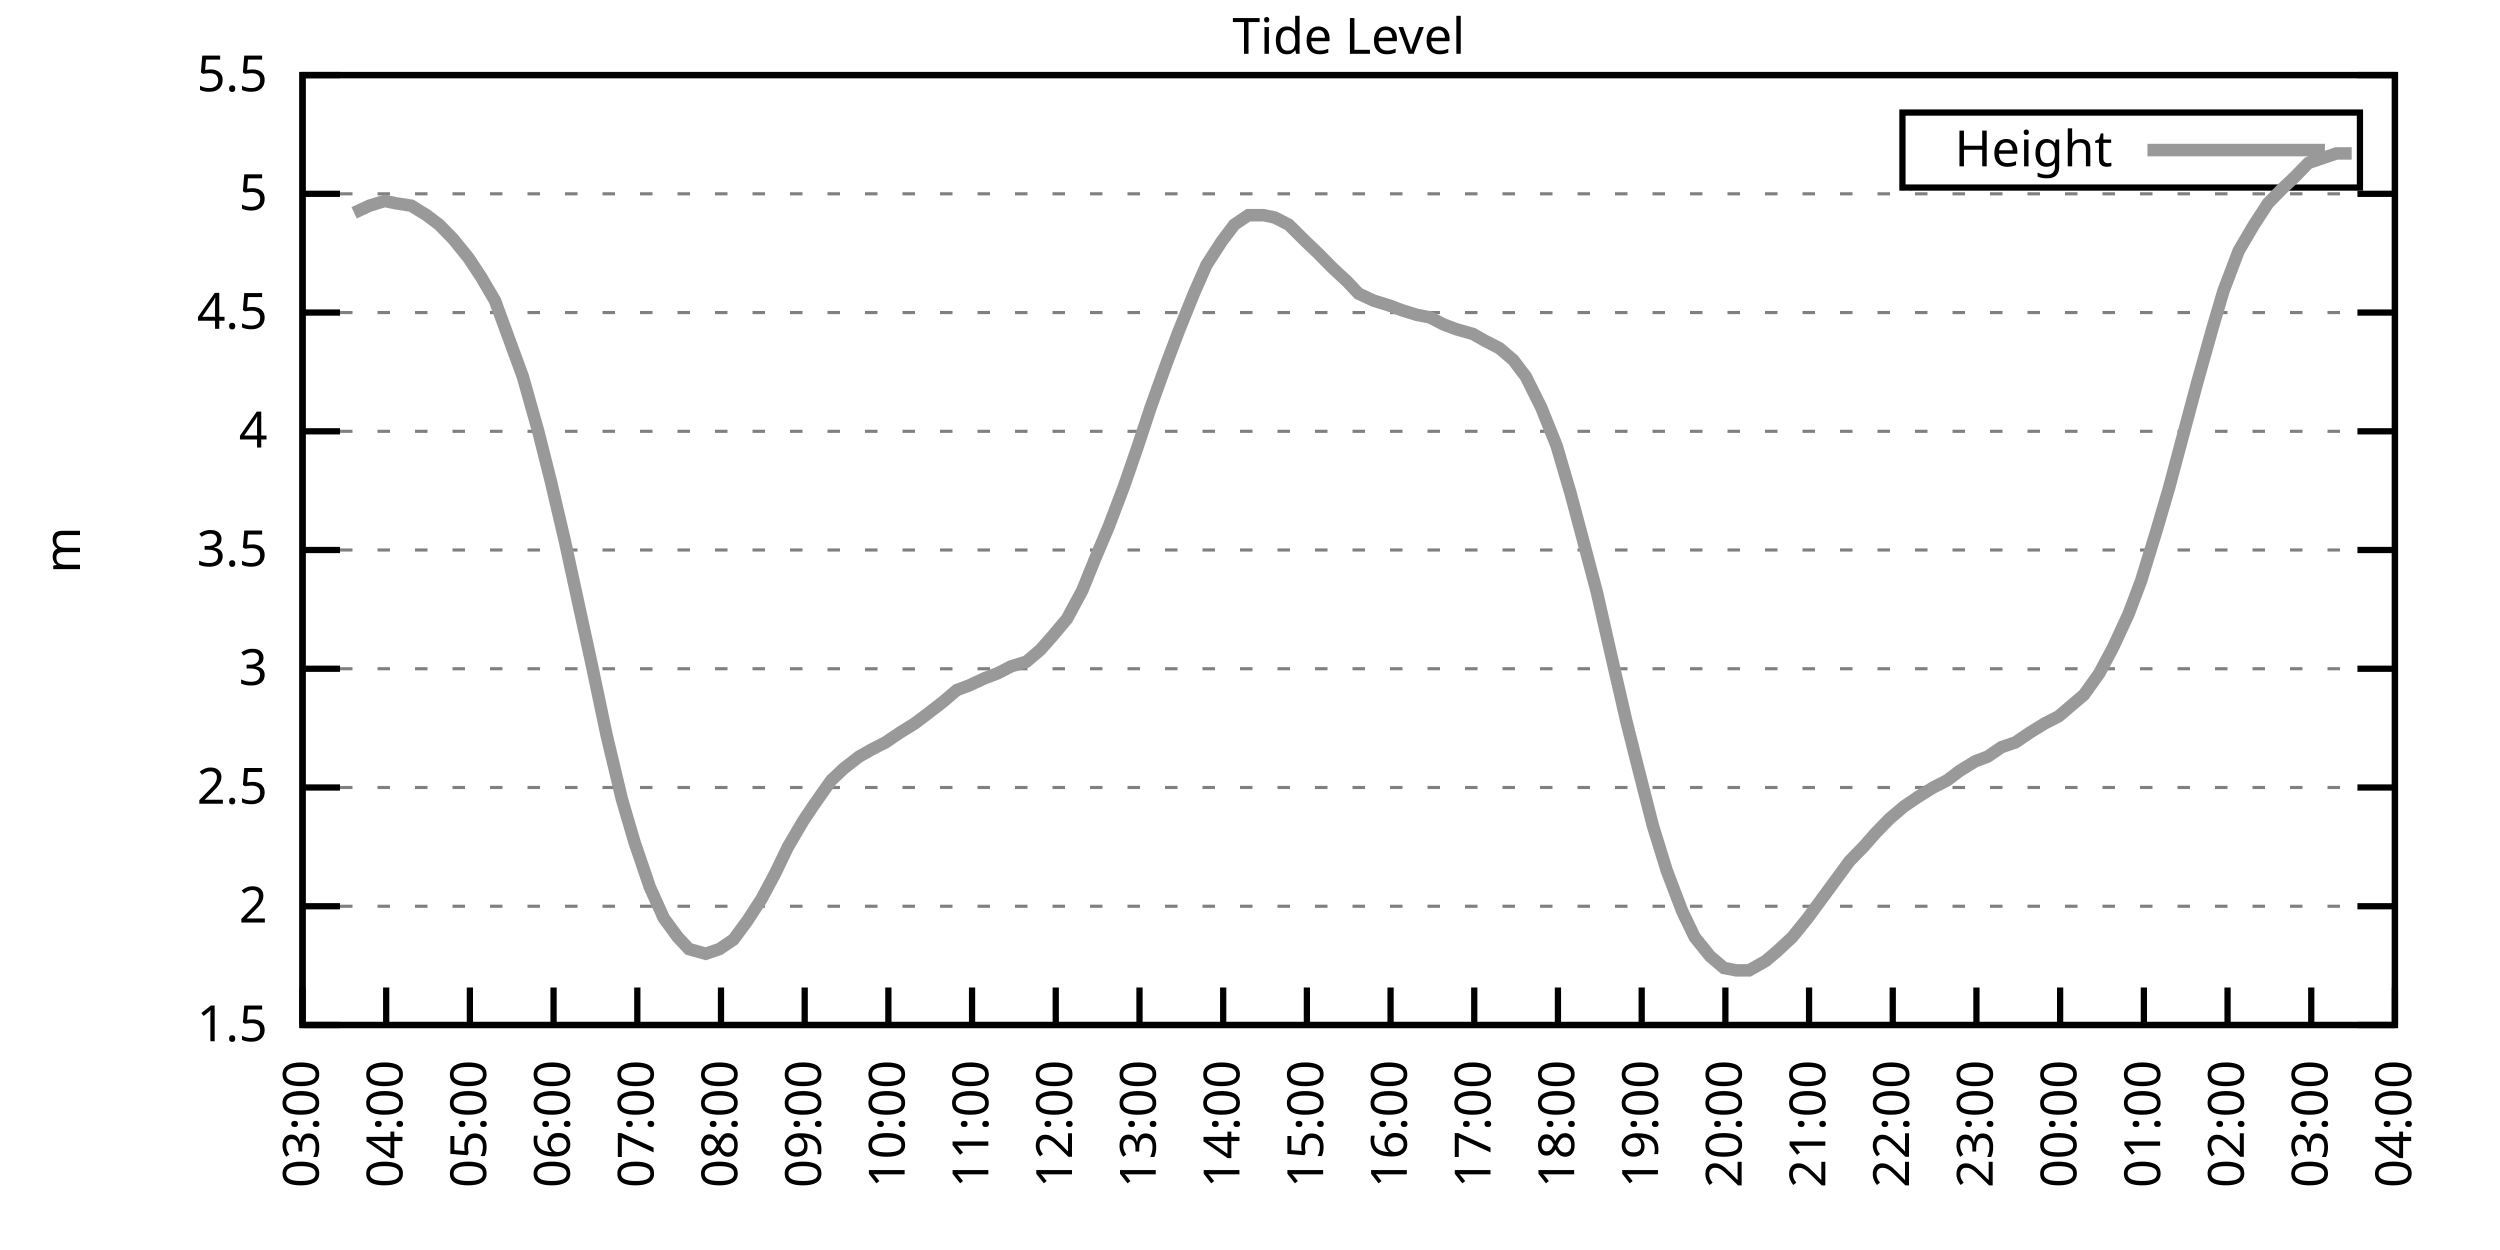
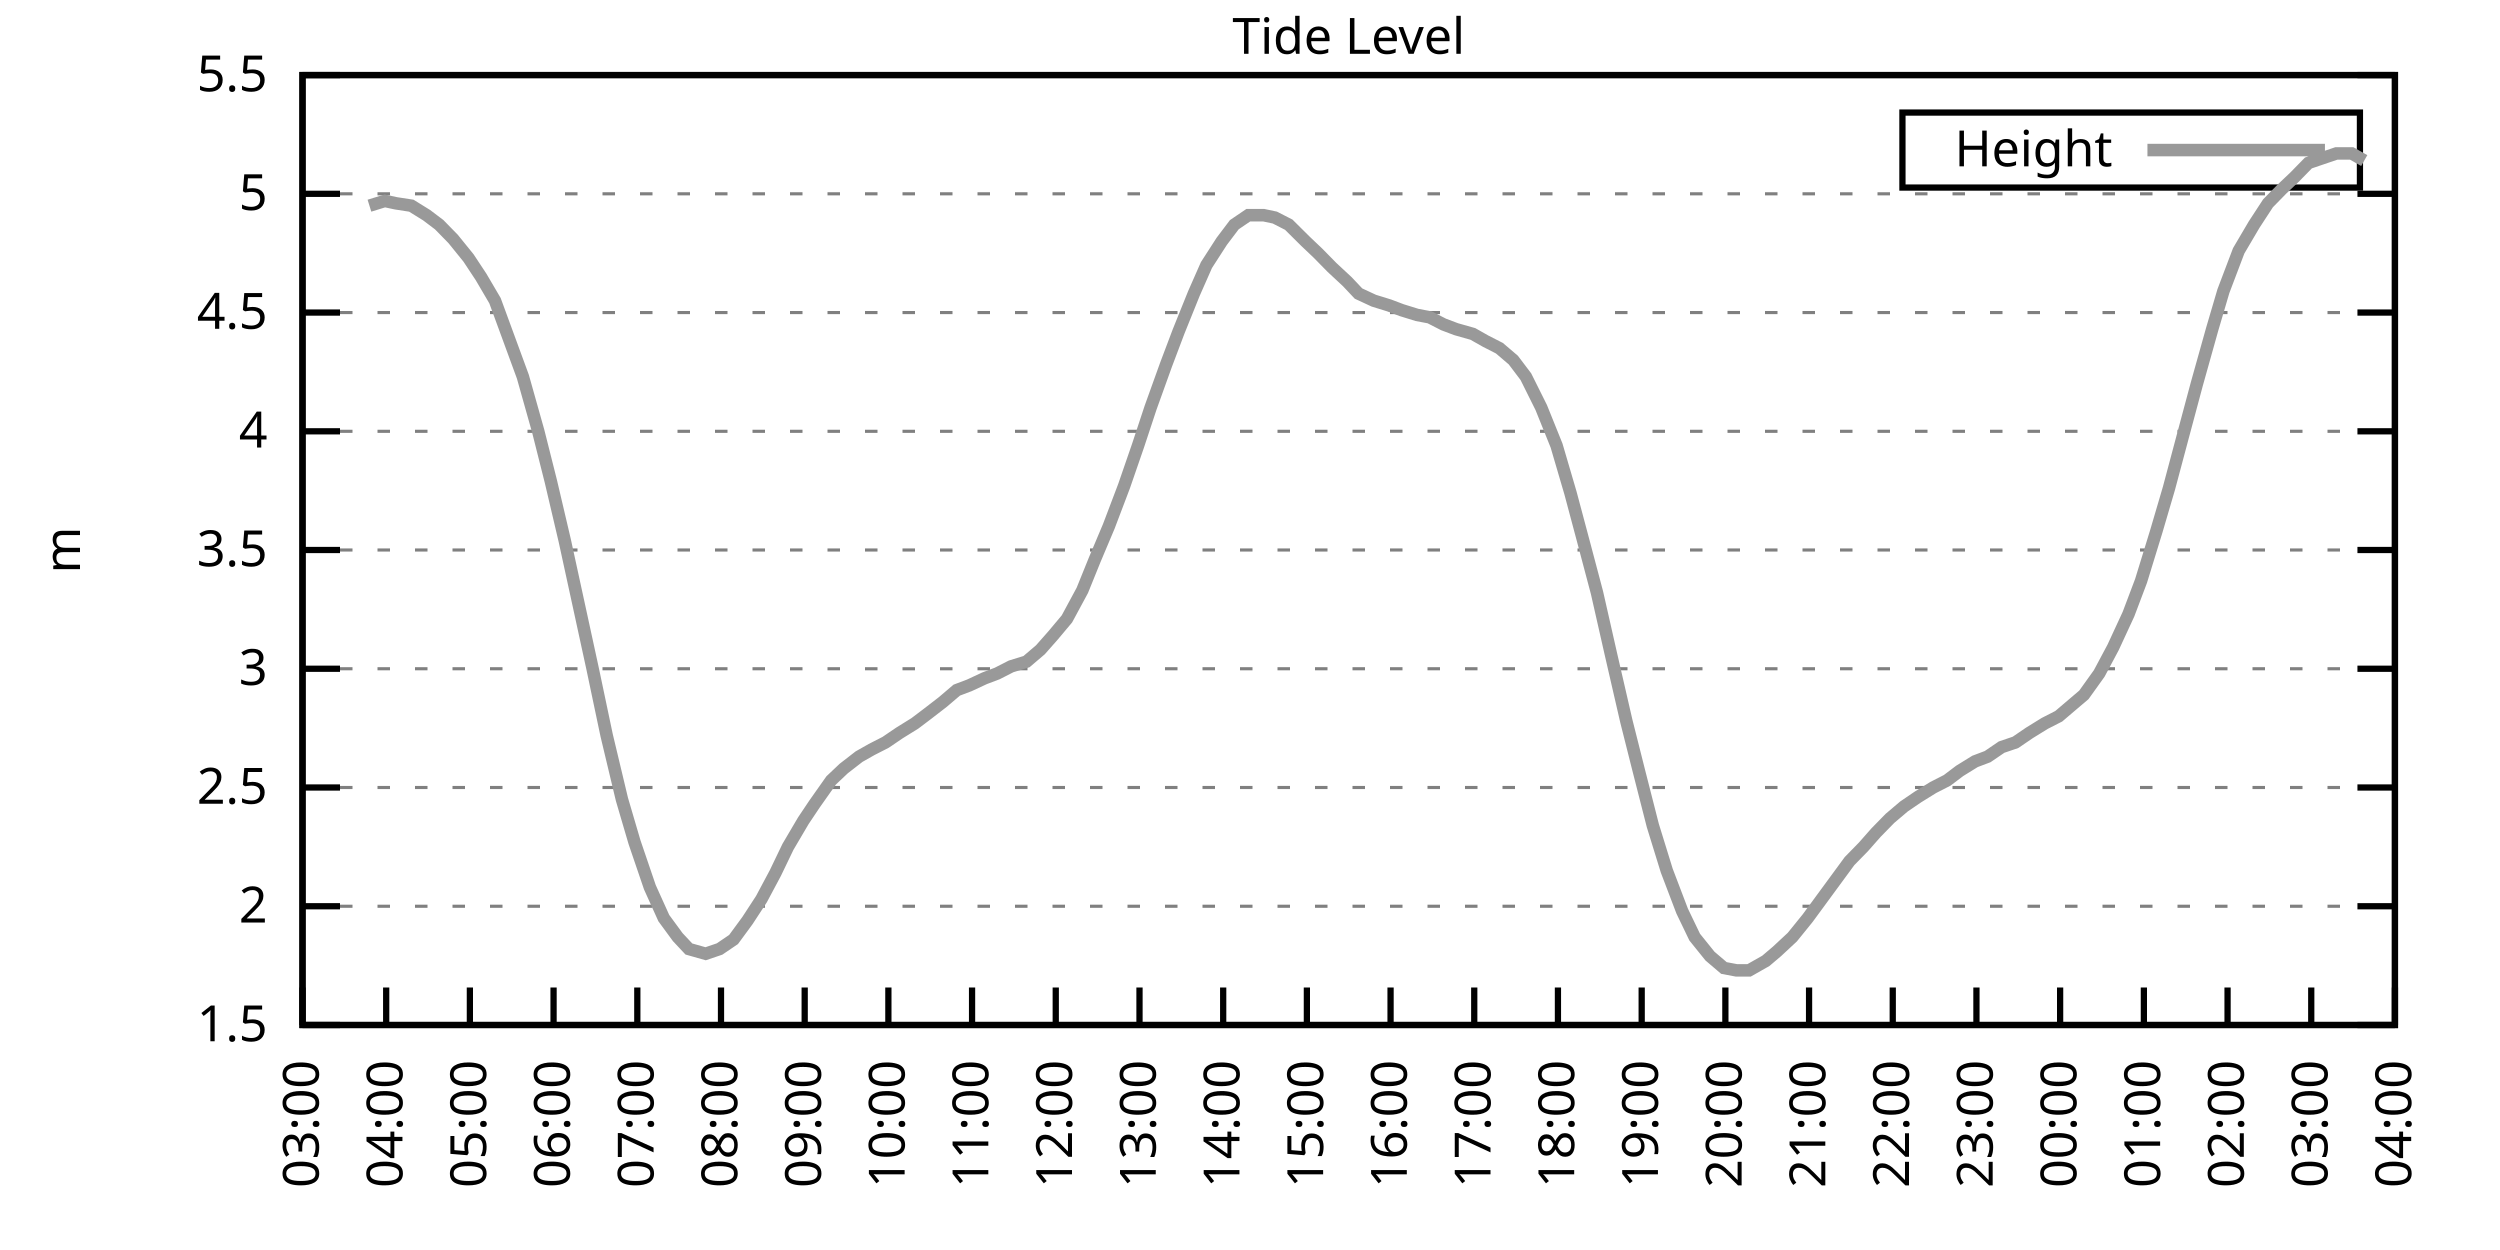
<svg xmlns="http://www.w3.org/2000/svg" xmlns:xlink="http://www.w3.org/1999/xlink" width="400" height="200" viewBox="0 0 400 200">
  <g id="gnuplot_canvas">
    <rect x="0" y="0" width="400" height="200" fill="none" />
    <defs>
      <circle id="gpDot" r="0.5" stroke-width="0.5" stroke="currentColor" />
      <path id="gpPt0" stroke-width="0.333" stroke="currentColor" d="M-1,0 h2 M0,-1 v2" />
      <path id="gpPt1" stroke-width="0.333" stroke="currentColor" d="M-1,-1 L1,1 M1,-1 L-1,1" />
      <path id="gpPt2" stroke-width="0.333" stroke="currentColor" d="M-1,0 L1,0 M0,-1 L0,1 M-1,-1 L1,1 M-1,1 L1,-1" />
      <rect id="gpPt3" stroke-width="0.333" stroke="currentColor" x="-1" y="-1" width="2" height="2" />
      <rect id="gpPt4" stroke-width="0.333" stroke="currentColor" fill="currentColor" x="-1" y="-1" width="2" height="2" />
      <circle id="gpPt5" stroke-width="0.333" stroke="currentColor" cx="0" cy="0" r="1" />
      <use xlink:href="#gpPt5" id="gpPt6" fill="currentColor" stroke="none" />
      <path id="gpPt7" stroke-width="0.333" stroke="currentColor" d="M0,-1.33 L-1.33,0.67 L1.33,0.67 z" />
      <use xlink:href="#gpPt7" id="gpPt8" fill="currentColor" stroke="none" />
      <use xlink:href="#gpPt7" id="gpPt9" stroke="currentColor" transform="rotate(180)" />
      <use xlink:href="#gpPt9" id="gpPt10" fill="currentColor" stroke="none" />
      <use xlink:href="#gpPt3" id="gpPt11" stroke="currentColor" transform="rotate(45)" />
      <use xlink:href="#gpPt11" id="gpPt12" fill="currentColor" stroke="none" />
      <path id="gpPt13" stroke-width="0.333" stroke="currentColor" d="M0,1.330 L1.265,0.411 L0.782,-1.067 L-0.782,-1.076 L-1.265,0.411 z" />
      <use xlink:href="#gpPt13" id="gpPt14" fill="currentColor" stroke="none" />
      <filter id="textbox" filterUnits="objectBoundingBox" x="0" y="0" height="1" width="1">
        <feFlood flood-color="white" flood-opacity="1" result="bgnd" />
        <feComposite in="SourceGraphic" in2="bgnd" operator="atop" />
      </filter>
      <filter id="greybox" filterUnits="objectBoundingBox" x="0" y="0" height="1" width="1">
        <feFlood flood-color="lightgrey" flood-opacity="1" result="grey" />
        <feComposite in="SourceGraphic" in2="grey" operator="atop" />
      </filter>
    </defs>
    <g fill="none" color="white" stroke="currentColor" stroke-width="1.00" stroke-linecap="butt" stroke-linejoin="miter">
</g>
    <g fill="none" color="black" stroke="currentColor" stroke-width="1.00" stroke-linecap="butt" stroke-linejoin="miter">
      <g stroke="none" shape-rendering="crispEdges">
        <polygon fill="rgb(255, 255, 255)" points="48.40,164.00 383.18,164.00 383.18,12.02 48.40,12.02 " />
      </g>
    </g>
    <g fill="none" color="black" stroke="currentColor" stroke-width="1.00" stroke-linecap="butt" stroke-linejoin="miter">
</g>
    <g fill="none" color="black" stroke="black" stroke-width="0.50" stroke-linecap="butt" stroke-linejoin="miter">
</g>
    <g fill="none" color="gray" stroke="currentColor" stroke-width="0.50" stroke-linecap="butt" stroke-linejoin="miter">
      <path stroke="gray" stroke-dasharray="2,4" class="gridline" d="M48.40,164.00 L383.19,164.00  " />
    </g>
    <g fill="none" color="gray" stroke="gray" stroke-width="1.00" stroke-linecap="butt" stroke-linejoin="miter">
</g>
    <g fill="none" color="black" stroke="currentColor" stroke-width="1.00" stroke-linecap="butt" stroke-linejoin="miter">
      <path stroke="black" d="M48.40,164.00 L54.40,164.00 M383.19,164.00 L377.19,164.00  " />
      <g transform="translate(42.80,166.60)" stroke="none" fill="black" font-family="Sans" font-size="8.00" text-anchor="end">
        <text>
          <tspan font-family="Sans"> 1.5</tspan>
        </text>
      </g>
    </g>
    <g fill="none" color="black" stroke="currentColor" stroke-width="1.00" stroke-linecap="butt" stroke-linejoin="miter">
</g>
    <g fill="none" color="black" stroke="black" stroke-width="0.50" stroke-linecap="butt" stroke-linejoin="miter">
</g>
    <g fill="none" color="gray" stroke="currentColor" stroke-width="0.50" stroke-linecap="butt" stroke-linejoin="miter">
      <path stroke="gray" stroke-dasharray="2,4" class="gridline" d="M48.40,145.00 L383.19,145.00  " />
    </g>
    <g fill="none" color="gray" stroke="gray" stroke-width="1.00" stroke-linecap="butt" stroke-linejoin="miter">
</g>
    <g fill="none" color="black" stroke="currentColor" stroke-width="1.00" stroke-linecap="butt" stroke-linejoin="miter">
      <path stroke="black" d="M48.40,145.00 L54.40,145.00 M383.19,145.00 L377.19,145.00  " />
      <g transform="translate(42.80,147.60)" stroke="none" fill="black" font-family="Sans" font-size="8.00" text-anchor="end">
        <text>
          <tspan font-family="Sans"> 2</tspan>
        </text>
      </g>
    </g>
    <g fill="none" color="black" stroke="currentColor" stroke-width="1.00" stroke-linecap="butt" stroke-linejoin="miter">
</g>
    <g fill="none" color="black" stroke="black" stroke-width="0.50" stroke-linecap="butt" stroke-linejoin="miter">
</g>
    <g fill="none" color="gray" stroke="currentColor" stroke-width="0.50" stroke-linecap="butt" stroke-linejoin="miter">
      <path stroke="gray" stroke-dasharray="2,4" class="gridline" d="M48.40,126.00 L383.19,126.00  " />
    </g>
    <g fill="none" color="gray" stroke="gray" stroke-width="1.00" stroke-linecap="butt" stroke-linejoin="miter">
</g>
    <g fill="none" color="black" stroke="currentColor" stroke-width="1.00" stroke-linecap="butt" stroke-linejoin="miter">
      <path stroke="black" d="M48.40,126.00 L54.40,126.00 M383.19,126.00 L377.19,126.00  " />
      <g transform="translate(42.80,128.60)" stroke="none" fill="black" font-family="Sans" font-size="8.00" text-anchor="end">
        <text>
          <tspan font-family="Sans"> 2.5</tspan>
        </text>
      </g>
    </g>
    <g fill="none" color="black" stroke="currentColor" stroke-width="1.00" stroke-linecap="butt" stroke-linejoin="miter">
</g>
    <g fill="none" color="black" stroke="black" stroke-width="0.50" stroke-linecap="butt" stroke-linejoin="miter">
</g>
    <g fill="none" color="gray" stroke="currentColor" stroke-width="0.50" stroke-linecap="butt" stroke-linejoin="miter">
      <path stroke="gray" stroke-dasharray="2,4" class="gridline" d="M48.40,107.00 L383.19,107.00  " />
    </g>
    <g fill="none" color="gray" stroke="gray" stroke-width="1.00" stroke-linecap="butt" stroke-linejoin="miter">
</g>
    <g fill="none" color="black" stroke="currentColor" stroke-width="1.00" stroke-linecap="butt" stroke-linejoin="miter">
      <path stroke="black" d="M48.40,107.00 L54.40,107.00 M383.19,107.00 L377.19,107.00  " />
      <g transform="translate(42.80,109.60)" stroke="none" fill="black" font-family="Sans" font-size="8.00" text-anchor="end">
        <text>
          <tspan font-family="Sans"> 3</tspan>
        </text>
      </g>
    </g>
    <g fill="none" color="black" stroke="currentColor" stroke-width="1.00" stroke-linecap="butt" stroke-linejoin="miter">
</g>
    <g fill="none" color="black" stroke="black" stroke-width="0.50" stroke-linecap="butt" stroke-linejoin="miter">
</g>
    <g fill="none" color="gray" stroke="currentColor" stroke-width="0.50" stroke-linecap="butt" stroke-linejoin="miter">
      <path stroke="gray" stroke-dasharray="2,4" class="gridline" d="M48.40,88.00 L383.19,88.00  " />
    </g>
    <g fill="none" color="gray" stroke="gray" stroke-width="1.00" stroke-linecap="butt" stroke-linejoin="miter">
</g>
    <g fill="none" color="black" stroke="currentColor" stroke-width="1.00" stroke-linecap="butt" stroke-linejoin="miter">
      <path stroke="black" d="M48.40,88.00 L54.40,88.00 M383.19,88.00 L377.19,88.00  " />
      <g transform="translate(42.80,90.60)" stroke="none" fill="black" font-family="Sans" font-size="8.00" text-anchor="end">
        <text>
          <tspan font-family="Sans"> 3.5</tspan>
        </text>
      </g>
    </g>
    <g fill="none" color="black" stroke="currentColor" stroke-width="1.00" stroke-linecap="butt" stroke-linejoin="miter">
</g>
    <g fill="none" color="black" stroke="black" stroke-width="0.50" stroke-linecap="butt" stroke-linejoin="miter">
</g>
    <g fill="none" color="gray" stroke="currentColor" stroke-width="0.50" stroke-linecap="butt" stroke-linejoin="miter">
      <path stroke="gray" stroke-dasharray="2,4" class="gridline" d="M48.40,69.01 L383.19,69.01  " />
    </g>
    <g fill="none" color="gray" stroke="gray" stroke-width="1.00" stroke-linecap="butt" stroke-linejoin="miter">
</g>
    <g fill="none" color="black" stroke="currentColor" stroke-width="1.00" stroke-linecap="butt" stroke-linejoin="miter">
      <path stroke="black" d="M48.40,69.01 L54.40,69.01 M383.19,69.01 L377.19,69.01  " />
      <g transform="translate(42.80,71.61)" stroke="none" fill="black" font-family="Sans" font-size="8.00" text-anchor="end">
        <text>
          <tspan font-family="Sans"> 4</tspan>
        </text>
      </g>
    </g>
    <g fill="none" color="black" stroke="currentColor" stroke-width="1.00" stroke-linecap="butt" stroke-linejoin="miter">
</g>
    <g fill="none" color="black" stroke="black" stroke-width="0.50" stroke-linecap="butt" stroke-linejoin="miter">
</g>
    <g fill="none" color="gray" stroke="currentColor" stroke-width="0.50" stroke-linecap="butt" stroke-linejoin="miter">
      <path stroke="gray" stroke-dasharray="2,4" class="gridline" d="M48.40,50.01 L383.19,50.01  " />
    </g>
    <g fill="none" color="gray" stroke="gray" stroke-width="1.00" stroke-linecap="butt" stroke-linejoin="miter">
</g>
    <g fill="none" color="black" stroke="currentColor" stroke-width="1.00" stroke-linecap="butt" stroke-linejoin="miter">
      <path stroke="black" d="M48.40,50.01 L54.40,50.01 M383.19,50.01 L377.19,50.01  " />
      <g transform="translate(42.80,52.61)" stroke="none" fill="black" font-family="Sans" font-size="8.00" text-anchor="end">
        <text>
          <tspan font-family="Sans"> 4.5</tspan>
        </text>
      </g>
    </g>
    <g fill="none" color="black" stroke="currentColor" stroke-width="1.00" stroke-linecap="butt" stroke-linejoin="miter">
</g>
    <g fill="none" color="black" stroke="black" stroke-width="0.50" stroke-linecap="butt" stroke-linejoin="miter">
</g>
    <g fill="none" color="gray" stroke="currentColor" stroke-width="0.50" stroke-linecap="butt" stroke-linejoin="miter">
      <path stroke="gray" stroke-dasharray="2,4" class="gridline" d="M48.40,31.01 L383.19,31.01  " />
    </g>
    <g fill="none" color="gray" stroke="gray" stroke-width="1.00" stroke-linecap="butt" stroke-linejoin="miter">
</g>
    <g fill="none" color="black" stroke="currentColor" stroke-width="1.00" stroke-linecap="butt" stroke-linejoin="miter">
      <path stroke="black" d="M48.40,31.01 L54.40,31.01 M383.19,31.01 L377.19,31.01  " />
      <g transform="translate(42.80,33.61)" stroke="none" fill="black" font-family="Sans" font-size="8.00" text-anchor="end">
        <text>
          <tspan font-family="Sans"> 5</tspan>
        </text>
      </g>
    </g>
    <g fill="none" color="black" stroke="currentColor" stroke-width="1.00" stroke-linecap="butt" stroke-linejoin="miter">
</g>
    <g fill="none" color="black" stroke="black" stroke-width="0.50" stroke-linecap="butt" stroke-linejoin="miter">
</g>
    <g fill="none" color="gray" stroke="currentColor" stroke-width="0.50" stroke-linecap="butt" stroke-linejoin="miter">
      <path stroke="gray" stroke-dasharray="2,4" class="gridline" d="M48.40,12.01 L383.19,12.01  " />
    </g>
    <g fill="none" color="gray" stroke="gray" stroke-width="1.00" stroke-linecap="butt" stroke-linejoin="miter">
</g>
    <g fill="none" color="black" stroke="currentColor" stroke-width="1.00" stroke-linecap="butt" stroke-linejoin="miter">
      <path stroke="black" d="M48.40,12.01 L54.40,12.01 M383.19,12.01 L377.19,12.01  " />
      <g transform="translate(42.80,14.61)" stroke="none" fill="black" font-family="Sans" font-size="8.00" text-anchor="end">
        <text>
          <tspan font-family="Sans"> 5.5</tspan>
        </text>
      </g>
    </g>
    <g fill="none" color="black" stroke="currentColor" stroke-width="1.00" stroke-linecap="butt" stroke-linejoin="miter">
      <path stroke="black" d="M48.40,164.00 L48.40,158.00  " />
      <g transform="translate(51.00,169.60) rotate(270.00)" stroke="none" fill="black" font-family="Sans" font-size="8.00" text-anchor="end">
        <text>
          <tspan font-family="Sans">03:00</tspan>
        </text>
      </g>
    </g>
    <g fill="none" color="black" stroke="currentColor" stroke-width="1.00" stroke-linecap="butt" stroke-linejoin="miter">
      <path stroke="black" d="M61.79,164.00 L61.79,158.00  " />
      <g transform="translate(64.39,169.60) rotate(270.00)" stroke="none" fill="black" font-family="Sans" font-size="8.00" text-anchor="end">
        <text>
          <tspan font-family="Sans">04:00</tspan>
        </text>
      </g>
    </g>
    <g fill="none" color="black" stroke="currentColor" stroke-width="1.00" stroke-linecap="butt" stroke-linejoin="miter">
      <path stroke="black" d="M75.18,164.00 L75.18,158.00  " />
      <g transform="translate(77.78,169.60) rotate(270.00)" stroke="none" fill="black" font-family="Sans" font-size="8.00" text-anchor="end">
        <text>
          <tspan font-family="Sans">05:00</tspan>
        </text>
      </g>
    </g>
    <g fill="none" color="black" stroke="currentColor" stroke-width="1.00" stroke-linecap="butt" stroke-linejoin="miter">
      <path stroke="black" d="M88.57,164.00 L88.57,158.00  " />
      <g transform="translate(91.17,169.60) rotate(270.00)" stroke="none" fill="black" font-family="Sans" font-size="8.00" text-anchor="end">
        <text>
          <tspan font-family="Sans">06:00</tspan>
        </text>
      </g>
    </g>
    <g fill="none" color="black" stroke="currentColor" stroke-width="1.00" stroke-linecap="butt" stroke-linejoin="miter">
      <path stroke="black" d="M101.97,164.00 L101.97,158.00  " />
      <g transform="translate(104.57,169.60) rotate(270.00)" stroke="none" fill="black" font-family="Sans" font-size="8.00" text-anchor="end">
        <text>
          <tspan font-family="Sans">07:00</tspan>
        </text>
      </g>
    </g>
    <g fill="none" color="black" stroke="currentColor" stroke-width="1.00" stroke-linecap="butt" stroke-linejoin="miter">
      <path stroke="black" d="M115.36,164.00 L115.36,158.00  " />
      <g transform="translate(117.96,169.60) rotate(270.00)" stroke="none" fill="black" font-family="Sans" font-size="8.00" text-anchor="end">
        <text>
          <tspan font-family="Sans">08:00</tspan>
        </text>
      </g>
    </g>
    <g fill="none" color="black" stroke="currentColor" stroke-width="1.00" stroke-linecap="butt" stroke-linejoin="miter">
      <path stroke="black" d="M128.75,164.00 L128.75,158.00  " />
      <g transform="translate(131.35,169.60) rotate(270.00)" stroke="none" fill="black" font-family="Sans" font-size="8.00" text-anchor="end">
        <text>
          <tspan font-family="Sans">09:00</tspan>
        </text>
      </g>
    </g>
    <g fill="none" color="black" stroke="currentColor" stroke-width="1.00" stroke-linecap="butt" stroke-linejoin="miter">
      <path stroke="black" d="M142.14,164.00 L142.14,158.00  " />
      <g transform="translate(144.74,169.60) rotate(270.00)" stroke="none" fill="black" font-family="Sans" font-size="8.00" text-anchor="end">
        <text>
          <tspan font-family="Sans">10:00</tspan>
        </text>
      </g>
    </g>
    <g fill="none" color="black" stroke="currentColor" stroke-width="1.00" stroke-linecap="butt" stroke-linejoin="miter">
      <path stroke="black" d="M155.53,164.00 L155.53,158.00  " />
      <g transform="translate(158.13,169.60) rotate(270.00)" stroke="none" fill="black" font-family="Sans" font-size="8.00" text-anchor="end">
        <text>
          <tspan font-family="Sans">11:00</tspan>
        </text>
      </g>
    </g>
    <g fill="none" color="black" stroke="currentColor" stroke-width="1.00" stroke-linecap="butt" stroke-linejoin="miter">
      <path stroke="black" d="M168.92,164.00 L168.92,158.00  " />
      <g transform="translate(171.52,169.60) rotate(270.00)" stroke="none" fill="black" font-family="Sans" font-size="8.00" text-anchor="end">
        <text>
          <tspan font-family="Sans">12:00</tspan>
        </text>
      </g>
    </g>
    <g fill="none" color="black" stroke="currentColor" stroke-width="1.00" stroke-linecap="butt" stroke-linejoin="miter">
      <path stroke="black" d="M182.32,164.00 L182.32,158.00  " />
      <g transform="translate(184.92,169.60) rotate(270.00)" stroke="none" fill="black" font-family="Sans" font-size="8.00" text-anchor="end">
        <text>
          <tspan font-family="Sans">13:00</tspan>
        </text>
      </g>
    </g>
    <g fill="none" color="black" stroke="currentColor" stroke-width="1.00" stroke-linecap="butt" stroke-linejoin="miter">
      <path stroke="black" d="M195.71,164.00 L195.71,158.00  " />
      <g transform="translate(198.31,169.60) rotate(270.00)" stroke="none" fill="black" font-family="Sans" font-size="8.00" text-anchor="end">
        <text>
          <tspan font-family="Sans">14:00</tspan>
        </text>
      </g>
    </g>
    <g fill="none" color="black" stroke="currentColor" stroke-width="1.00" stroke-linecap="butt" stroke-linejoin="miter">
      <path stroke="black" d="M209.10,164.00 L209.10,158.00  " />
      <g transform="translate(211.70,169.60) rotate(270.00)" stroke="none" fill="black" font-family="Sans" font-size="8.00" text-anchor="end">
        <text>
          <tspan font-family="Sans">15:00</tspan>
        </text>
      </g>
    </g>
    <g fill="none" color="black" stroke="currentColor" stroke-width="1.00" stroke-linecap="butt" stroke-linejoin="miter">
      <path stroke="black" d="M222.49,164.00 L222.49,158.00  " />
      <g transform="translate(225.09,169.60) rotate(270.00)" stroke="none" fill="black" font-family="Sans" font-size="8.00" text-anchor="end">
        <text>
          <tspan font-family="Sans">16:00</tspan>
        </text>
      </g>
    </g>
    <g fill="none" color="black" stroke="currentColor" stroke-width="1.00" stroke-linecap="butt" stroke-linejoin="miter">
      <path stroke="black" d="M235.88,164.00 L235.88,158.00  " />
      <g transform="translate(238.48,169.60) rotate(270.00)" stroke="none" fill="black" font-family="Sans" font-size="8.00" text-anchor="end">
        <text>
          <tspan font-family="Sans">17:00</tspan>
        </text>
      </g>
    </g>
    <g fill="none" color="black" stroke="currentColor" stroke-width="1.00" stroke-linecap="butt" stroke-linejoin="miter">
      <path stroke="black" d="M249.27,164.00 L249.27,158.00  " />
      <g transform="translate(251.87,169.60) rotate(270.00)" stroke="none" fill="black" font-family="Sans" font-size="8.00" text-anchor="end">
        <text>
          <tspan font-family="Sans">18:00</tspan>
        </text>
      </g>
    </g>
    <g fill="none" color="black" stroke="currentColor" stroke-width="1.00" stroke-linecap="butt" stroke-linejoin="miter">
      <path stroke="black" d="M262.67,164.00 L262.67,158.00  " />
      <g transform="translate(265.27,169.60) rotate(270.00)" stroke="none" fill="black" font-family="Sans" font-size="8.00" text-anchor="end">
        <text>
          <tspan font-family="Sans">19:00</tspan>
        </text>
      </g>
    </g>
    <g fill="none" color="black" stroke="currentColor" stroke-width="1.00" stroke-linecap="butt" stroke-linejoin="miter">
      <path stroke="black" d="M276.06,164.00 L276.06,158.00  " />
      <g transform="translate(278.66,169.60) rotate(270.00)" stroke="none" fill="black" font-family="Sans" font-size="8.00" text-anchor="end">
        <text>
          <tspan font-family="Sans">20:00</tspan>
        </text>
      </g>
    </g>
    <g fill="none" color="black" stroke="currentColor" stroke-width="1.00" stroke-linecap="butt" stroke-linejoin="miter">
      <path stroke="black" d="M289.45,164.00 L289.45,158.00  " />
      <g transform="translate(292.05,169.60) rotate(270.00)" stroke="none" fill="black" font-family="Sans" font-size="8.00" text-anchor="end">
        <text>
          <tspan font-family="Sans">21:00</tspan>
        </text>
      </g>
    </g>
    <g fill="none" color="black" stroke="currentColor" stroke-width="1.00" stroke-linecap="butt" stroke-linejoin="miter">
      <path stroke="black" d="M302.84,164.00 L302.84,158.00  " />
      <g transform="translate(305.44,169.60) rotate(270.00)" stroke="none" fill="black" font-family="Sans" font-size="8.00" text-anchor="end">
        <text>
          <tspan font-family="Sans">22:00</tspan>
        </text>
      </g>
    </g>
    <g fill="none" color="black" stroke="currentColor" stroke-width="1.00" stroke-linecap="butt" stroke-linejoin="miter">
      <path stroke="black" d="M316.23,164.00 L316.23,158.00  " />
      <g transform="translate(318.83,169.60) rotate(270.00)" stroke="none" fill="black" font-family="Sans" font-size="8.00" text-anchor="end">
        <text>
          <tspan font-family="Sans">23:00</tspan>
        </text>
      </g>
    </g>
    <g fill="none" color="black" stroke="currentColor" stroke-width="1.00" stroke-linecap="butt" stroke-linejoin="miter">
      <path stroke="black" d="M329.62,164.00 L329.62,158.00  " />
      <g transform="translate(332.22,169.60) rotate(270.00)" stroke="none" fill="black" font-family="Sans" font-size="8.00" text-anchor="end">
        <text>
          <tspan font-family="Sans">00:00</tspan>
        </text>
      </g>
    </g>
    <g fill="none" color="black" stroke="currentColor" stroke-width="1.00" stroke-linecap="butt" stroke-linejoin="miter">
      <path stroke="black" d="M343.02,164.00 L343.02,158.00  " />
      <g transform="translate(345.62,169.60) rotate(270.00)" stroke="none" fill="black" font-family="Sans" font-size="8.00" text-anchor="end">
        <text>
          <tspan font-family="Sans">01:00</tspan>
        </text>
      </g>
    </g>
    <g fill="none" color="black" stroke="currentColor" stroke-width="1.00" stroke-linecap="butt" stroke-linejoin="miter">
      <path stroke="black" d="M356.41,164.00 L356.41,158.00  " />
      <g transform="translate(359.01,169.60) rotate(270.00)" stroke="none" fill="black" font-family="Sans" font-size="8.00" text-anchor="end">
        <text>
          <tspan font-family="Sans">02:00</tspan>
        </text>
      </g>
    </g>
    <g fill="none" color="black" stroke="currentColor" stroke-width="1.00" stroke-linecap="butt" stroke-linejoin="miter">
      <path stroke="black" d="M369.80,164.00 L369.80,158.00  " />
      <g transform="translate(372.40,169.60) rotate(270.00)" stroke="none" fill="black" font-family="Sans" font-size="8.00" text-anchor="end">
        <text>
          <tspan font-family="Sans">03:00</tspan>
        </text>
      </g>
    </g>
    <g fill="none" color="black" stroke="currentColor" stroke-width="1.00" stroke-linecap="butt" stroke-linejoin="miter">
      <path stroke="black" d="M383.19,164.00 L383.19,158.00  " />
      <g transform="translate(385.79,169.60) rotate(270.00)" stroke="none" fill="black" font-family="Sans" font-size="8.00" text-anchor="end">
        <text>
          <tspan font-family="Sans">04:00</tspan>
        </text>
      </g>
    </g>
    <g fill="none" color="black" stroke="currentColor" stroke-width="1.00" stroke-linecap="butt" stroke-linejoin="miter">
</g>
    <g fill="none" color="black" stroke="currentColor" stroke-width="1.00" stroke-linecap="butt" stroke-linejoin="miter">
      <path stroke="black" d="M48.40,12.01 L48.40,164.00 L383.19,164.00 L383.19,12.01 L48.40,12.01 Z  " />
    </g>
    <g fill="none" color="black" stroke="currentColor" stroke-width="1.00" stroke-linecap="butt" stroke-linejoin="miter">
</g>
    <g fill="none" color="black" stroke="currentColor" stroke-width="1.00" stroke-linecap="butt" stroke-linejoin="miter">
      <path stroke="black" d="M304.39,30.01 L304.39,18.01 L377.59,18.01 L377.59,30.01 L304.39,30.01 Z  " />
    </g>
    <g id="Tide_level_plot_1">
      <g fill="none" color="white" stroke="black" stroke-width="2.00" stroke-linecap="butt" stroke-linejoin="miter">
</g>
      <g fill="none" color="black" stroke="currentColor" stroke-width="2.00" stroke-linecap="butt" stroke-linejoin="miter">
        <g transform="translate(337.99,26.61)" stroke="none" fill="black" font-family="Sans" font-size="8.00" text-anchor="end">
          <text>
            <tspan font-family="Sans">Height</tspan>
          </text>
        </g>
      </g>
      <g fill="none" color="black" stroke="currentColor" stroke-width="2.00" stroke-linecap="butt" stroke-linejoin="miter">
-         <path stroke="rgb(153, 153, 153)" d="M343.59,24.01 L371.99,24.01 M56.66,34.05 L59.11,32.91 L61.57,32.15 L63.35,32.53 L65.81,32.91 L68.26,34.43   L70.27,35.95 L72.50,38.23 L74.96,41.27 L76.97,44.31 L79.20,48.11 L81.43,54.19 L83.66,60.27 L86.12,69.01   L88.13,76.99 L90.36,86.49 L92.59,96.74 L94.82,107.00 L97.06,117.64 L99.51,127.90 L101.52,134.74 L103.98,141.96   L106.21,146.90 L108.44,149.94 L110.22,151.84 L112.90,152.60 L115.13,151.84 L117.37,150.32 L119.60,147.28 L121.83,143.86   L124.06,139.68 L126.07,135.50 L128.53,131.32 L130.31,128.66 L132.99,124.86 L135.00,122.96 L137.45,121.06 L139.46,119.92   L141.69,118.78 L143.93,117.26 L146.38,115.74 L148.39,114.22 L150.85,112.32 L153.08,110.42 L155.09,109.66 L157.54,108.52   L159.55,107.76 L161.78,106.62 L164.24,105.86 L166.47,103.96 L168.48,101.68 L170.71,99.02 L173.17,94.46 L175.17,89.52   L177.41,84.21 L179.86,77.75 L182.09,71.29 L184.10,65.21 L186.56,58.37 L188.57,53.05 L191.02,46.97 L193.03,42.41   L195.48,38.61 L197.49,35.95 L199.73,34.43 L202.18,34.43 L203.97,34.81 L206.20,35.95 L208.88,38.61 L210.88,40.51   L213.12,42.79 L215.57,45.07 L217.36,46.97 L219.81,48.11 L222.27,48.87 L224.28,49.63 L226.73,50.39 L228.74,50.77   L230.97,51.91 L232.98,52.67 L235.66,53.43 L237.67,54.57 L239.90,55.71 L242.13,57.61 L244.14,60.27 L246.60,65.21   L249.05,71.29 L251.28,78.89 L253.51,87.25 L255.52,94.84 L257.76,104.72 L260.21,115.36 L262.22,123.34 L264.45,132.08   L266.68,139.30 L269.14,145.76 L271.15,149.94 L273.60,152.98 L275.83,154.88 L277.84,155.26 L279.85,155.26 L282.53,153.74   L284.32,152.22 L286.77,149.94 L289.23,146.90 L291.46,143.86 L293.69,140.82 L295.92,137.78 L298.15,135.50 L300.16,133.22   L302.39,130.94 L304.63,129.04 L306.86,127.52 L309.31,126.00 L311.54,124.86 L313.55,123.34 L316.01,121.82 L318.02,121.06   L320.25,119.54 L322.48,118.78 L324.71,117.26 L327.17,115.74 L329.40,114.60 L331.63,112.70 L333.42,111.18 L335.87,107.76   L338.10,103.58 L340.56,98.26 L342.57,92.94 L345.02,84.97 L347.03,78.13 L349.26,69.77 L351.50,61.41 L353.95,52.67   L355.74,46.59 L358.19,40.13 L360.65,35.95 L362.88,32.53 L365.11,30.25 L367.12,28.35 L369.35,26.07 L371.58,25.31   L373.82,24.55 L376.27,24.55  " />
+         <path stroke="rgb(153, 153, 153)" d="M343.59,24.01 L371.99,24.01 M59.11,32.91 L61.57,32.15 L63.35,32.53 L65.81,32.91 L68.26,34.43 L70.27,35.95   L72.50,38.23 L74.96,41.27 L76.97,44.31 L79.20,48.11 L81.43,54.19 L83.66,60.27 L86.12,69.01 L88.13,76.99   L90.36,86.49 L92.59,96.74 L94.82,107.00 L97.06,117.64 L99.51,127.90 L101.52,134.74 L103.98,141.96 L106.21,146.90   L108.44,149.94 L110.22,151.84 L112.90,152.60 L115.13,151.84 L117.37,150.32 L119.60,147.28 L121.83,143.86 L124.06,139.68   L126.07,135.50 L128.53,131.32 L130.31,128.66 L132.99,124.86 L135.00,122.96 L137.45,121.06 L139.46,119.92 L141.69,118.78   L143.93,117.26 L146.38,115.74 L148.39,114.22 L150.85,112.32 L153.08,110.42 L155.09,109.66 L157.54,108.52 L159.55,107.76   L161.78,106.62 L164.24,105.86 L166.47,103.96 L168.48,101.68 L170.71,99.02 L173.17,94.46 L175.17,89.52 L177.41,84.21   L179.86,77.75 L182.09,71.29 L184.10,65.21 L186.56,58.37 L188.57,53.05 L191.02,46.97 L193.03,42.41 L195.48,38.61   L197.49,35.95 L199.73,34.43 L202.18,34.43 L203.97,34.81 L206.20,35.95 L208.88,38.61 L210.88,40.51 L213.12,42.79   L215.57,45.07 L217.36,46.97 L219.81,48.11 L222.27,48.87 L224.28,49.63 L226.73,50.39 L228.74,50.77 L230.97,51.91   L232.98,52.67 L235.66,53.43 L237.67,54.57 L239.90,55.71 L242.13,57.61 L244.14,60.27 L246.60,65.21 L249.05,71.29   L251.28,78.89 L253.51,87.25 L255.52,94.84 L257.76,104.72 L260.21,115.36 L262.22,123.34 L264.45,132.08 L266.68,139.30   L269.14,145.76 L271.15,149.94 L273.60,152.98 L275.83,154.88 L277.84,155.26 L279.85,155.26 L282.53,153.74 L284.32,152.22   L286.77,149.94 L289.23,146.90 L291.46,143.86 L293.69,140.82 L295.92,137.78 L298.15,135.50 L300.16,133.22 L302.39,130.94   L304.63,129.04 L306.86,127.52 L309.31,126.00 L311.54,124.86 L313.55,123.34 L316.01,121.82 L318.02,121.06 L320.25,119.54   L322.48,118.78 L324.71,117.26 L327.17,115.74 L329.40,114.60 L331.63,112.70 L333.42,111.18 L335.87,107.76 L338.10,103.58   L340.56,98.26 L342.57,92.94 L345.02,84.97 L347.03,78.13 L349.26,69.77 L351.50,61.41 L353.95,52.67 L355.74,46.59   L358.19,40.13 L360.65,35.95 L362.88,32.53 L365.11,30.25 L367.12,28.35 L369.35,26.07 L371.58,25.31 L373.82,24.55   L376.27,24.55 L378.28,25.69  " />
      </g>
    </g>
    <g fill="none" color="black" stroke="currentColor" stroke-width="2.00" stroke-linecap="butt" stroke-linejoin="miter">
</g>
    <g fill="none" color="black" stroke="black" stroke-width="1.00" stroke-linecap="butt" stroke-linejoin="miter">
</g>
    <g fill="none" color="black" stroke="currentColor" stroke-width="1.00" stroke-linecap="butt" stroke-linejoin="miter">
      <path stroke="black" d="M48.40,12.01 L48.40,164.00 L383.19,164.00 L383.19,12.01 L48.40,12.01 Z  " />
      <g transform="translate(12.80,88.01) rotate(270.00)" stroke="none" fill="black" font-family="Sans" font-size="8.00" text-anchor="middle">
        <text>
          <tspan font-family="Sans">m</tspan>
        </text>
      </g>
    </g>
    <g fill="none" color="black" stroke="currentColor" stroke-width="1.00" stroke-linecap="butt" stroke-linejoin="miter">
</g>
    <g fill="none" color="black" stroke="currentColor" stroke-width="1.00" stroke-linecap="butt" stroke-linejoin="miter">
      <g transform="translate(215.79,8.61)" stroke="none" fill="black" font-family="Sans" font-size="8.00" text-anchor="middle">
        <text>
          <tspan font-family="Sans">Tide Level</tspan>
        </text>
      </g>
    </g>
    <g fill="none" color="black" stroke="currentColor" stroke-width="1.00" stroke-linecap="butt" stroke-linejoin="miter">
</g>
  </g>
</svg>
